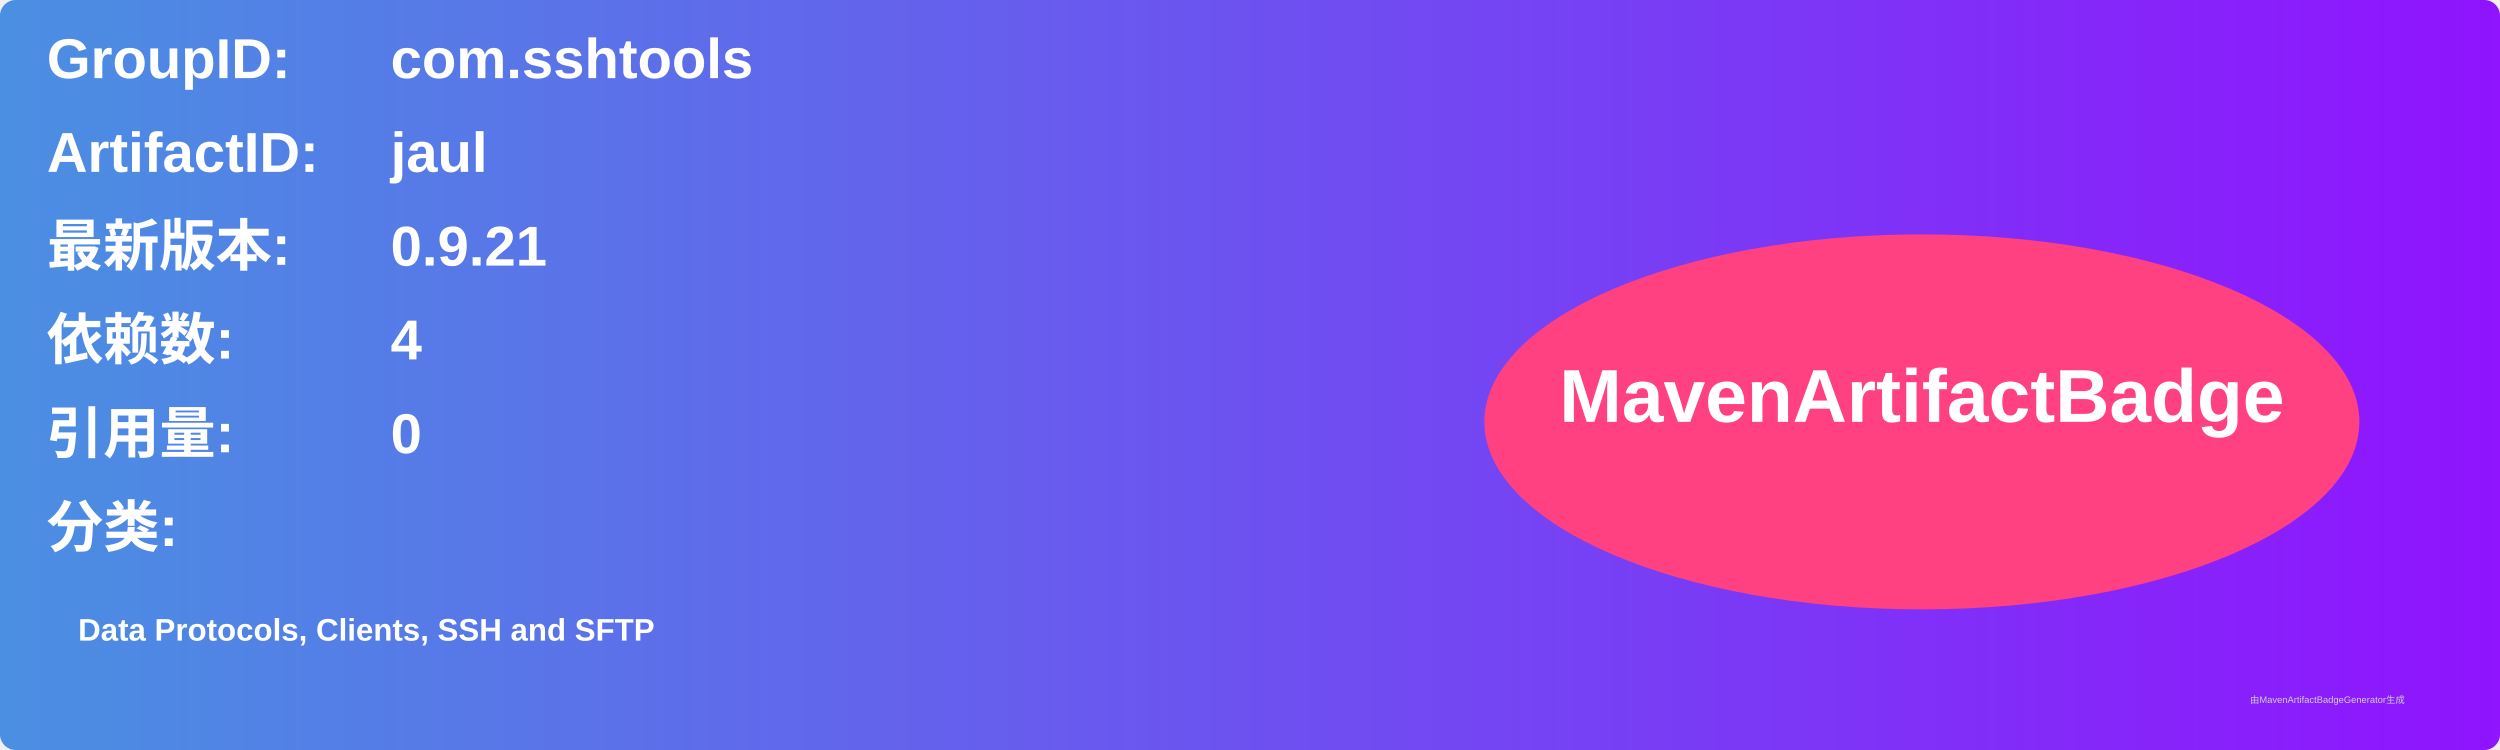
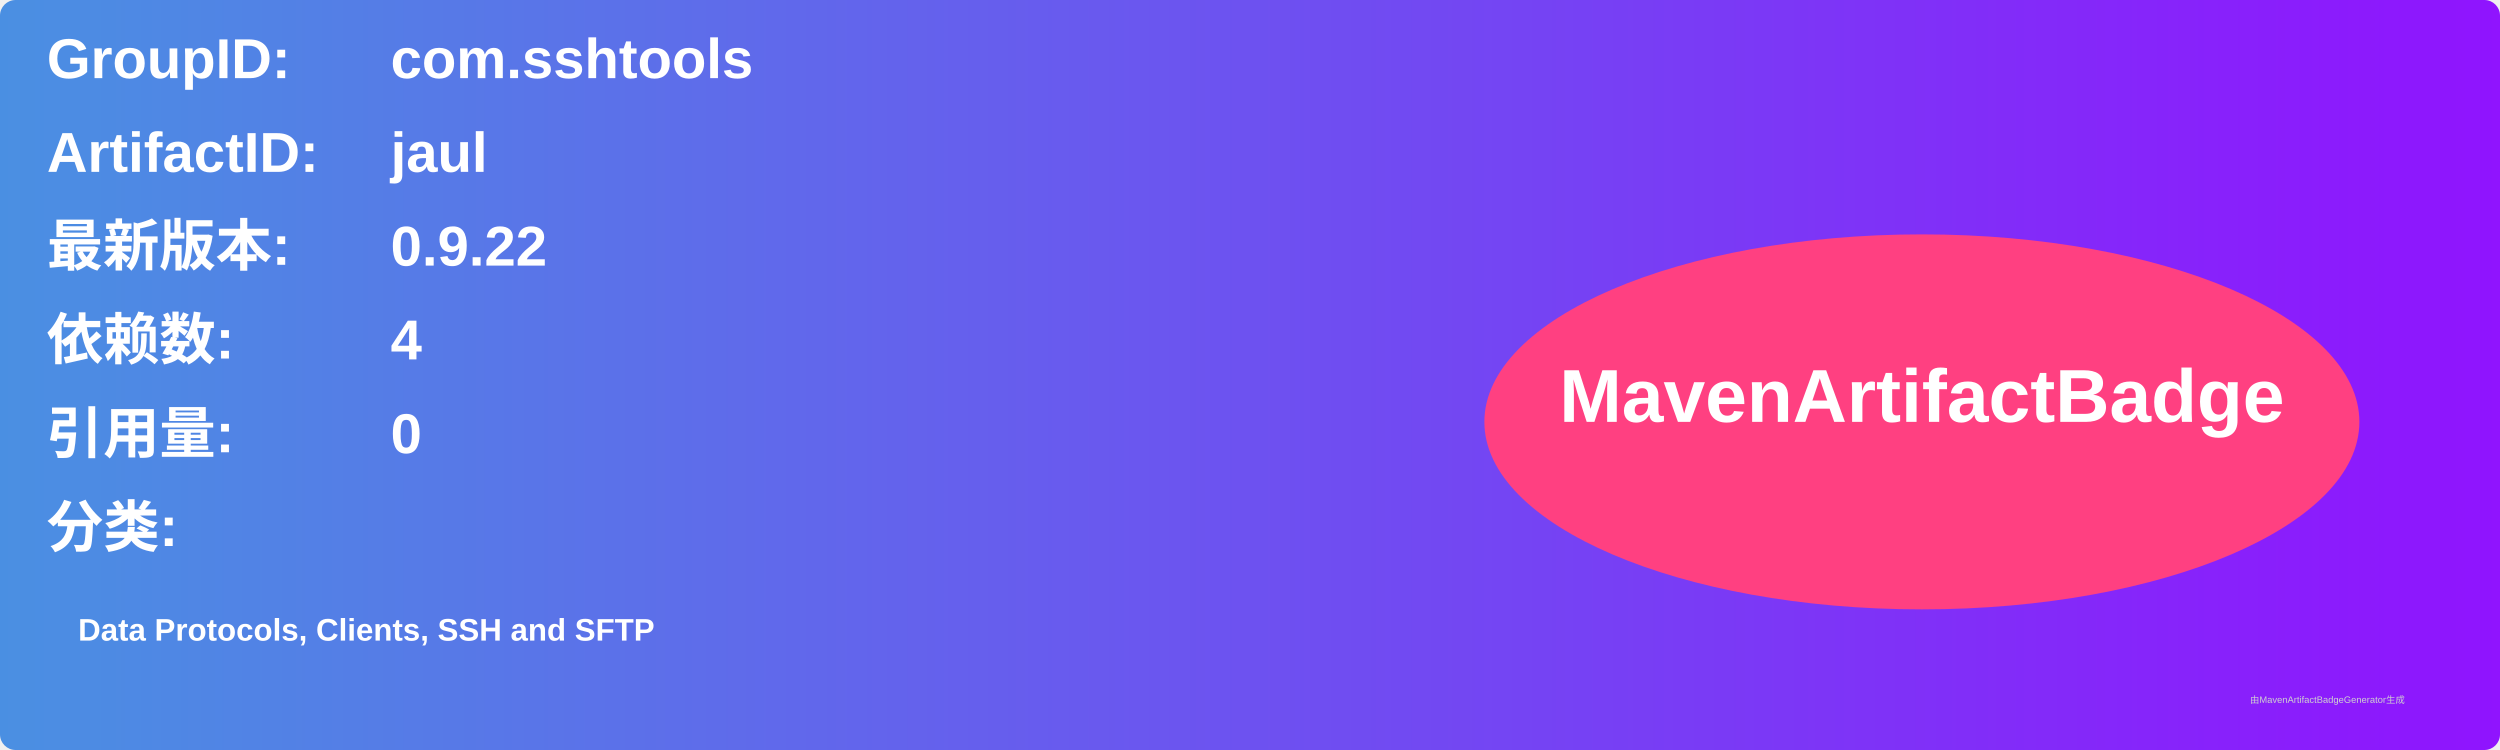
<svg xmlns="http://www.w3.org/2000/svg" width="800" height="240" viewBox="0 0 800 240">
  <linearGradient id="grad" x1="0%" y1="0%" x2="100%" y2="0%">
    <stop offset="0%" stop-color="#4a90e2" />
    <stop offset="100%" stop-color="#9013fe" />
  </linearGradient>
  <rect width="100%" height="100%" rx="5" ry="5" fill="url(#grad)" />
  <g transform="translate(15, 15)">
    <text x="0" y="10" font-family="Arial" font-size="18" fill="white" font-weight="bold" width="260">GroupID:</text>
    <text x="110" y="10" font-family="Arial" font-size="18" fill="white" font-weight="bold" width="460">com.sshtools</text>
    <text x="0" y="40" font-family="Arial" font-size="18" fill="white" font-weight="bold" width="260">ArtifactID:</text>
    <text x="110" y="40" font-family="Arial" font-size="18" fill="white" font-weight="bold" width="460">jaul</text>
    <text x="0" y="70" font-family="Arial" font-size="18" fill="white" font-weight="bold">最新版本:</text>
    <text x="110" y="70" font-family="Arial" font-size="18" fill="white" font-weight="bold">
-       <tspan font-weight="bold">0.9.21</tspan>
+       <tspan font-weight="bold">0.9.22</tspan>
    </text>
    <text x="0" y="100" font-family="Arial" font-size="18" fill="white" font-weight="bold">依赖数: </text>
    <text x="110" y="100" font-family="Arial" font-size="18" fill="white">
      <tspan font-weight="bold">4</tspan>
    </text>
    <text x="0" y="130" font-family="Arial" font-size="18" fill="white" font-weight="bold">引用量: </text>
    <text x="110" y="130" font-family="Arial" font-size="18" fill="white">
      <tspan font-weight="bold">0</tspan>
    </text>
    <text x="0" y="160" font-family="Arial" font-size="18" fill="white" font-weight="bold">分类:</text>
    <text x="10" y="190" font-family="Arial" font-size="10" fill="white">
      <tspan font-weight="bold">Data Protocols, Clients, SSH and SFTP</tspan>
    </text>
    <ellipse cx="600" cy="120" rx="140" ry="60" fill="#ff4081" />
    <text x="600" y="120" text-anchor="middle" font-family="Arial" font-size="24" fill="white" font-weight="bold">MavenArtifactBadge</text>
  </g>
  <text x="720" y="225" font-family="Arial" font-size="3" fill="#d0d0d0">由MavenArtifactBadgeGenerator生成</text>
</svg>
